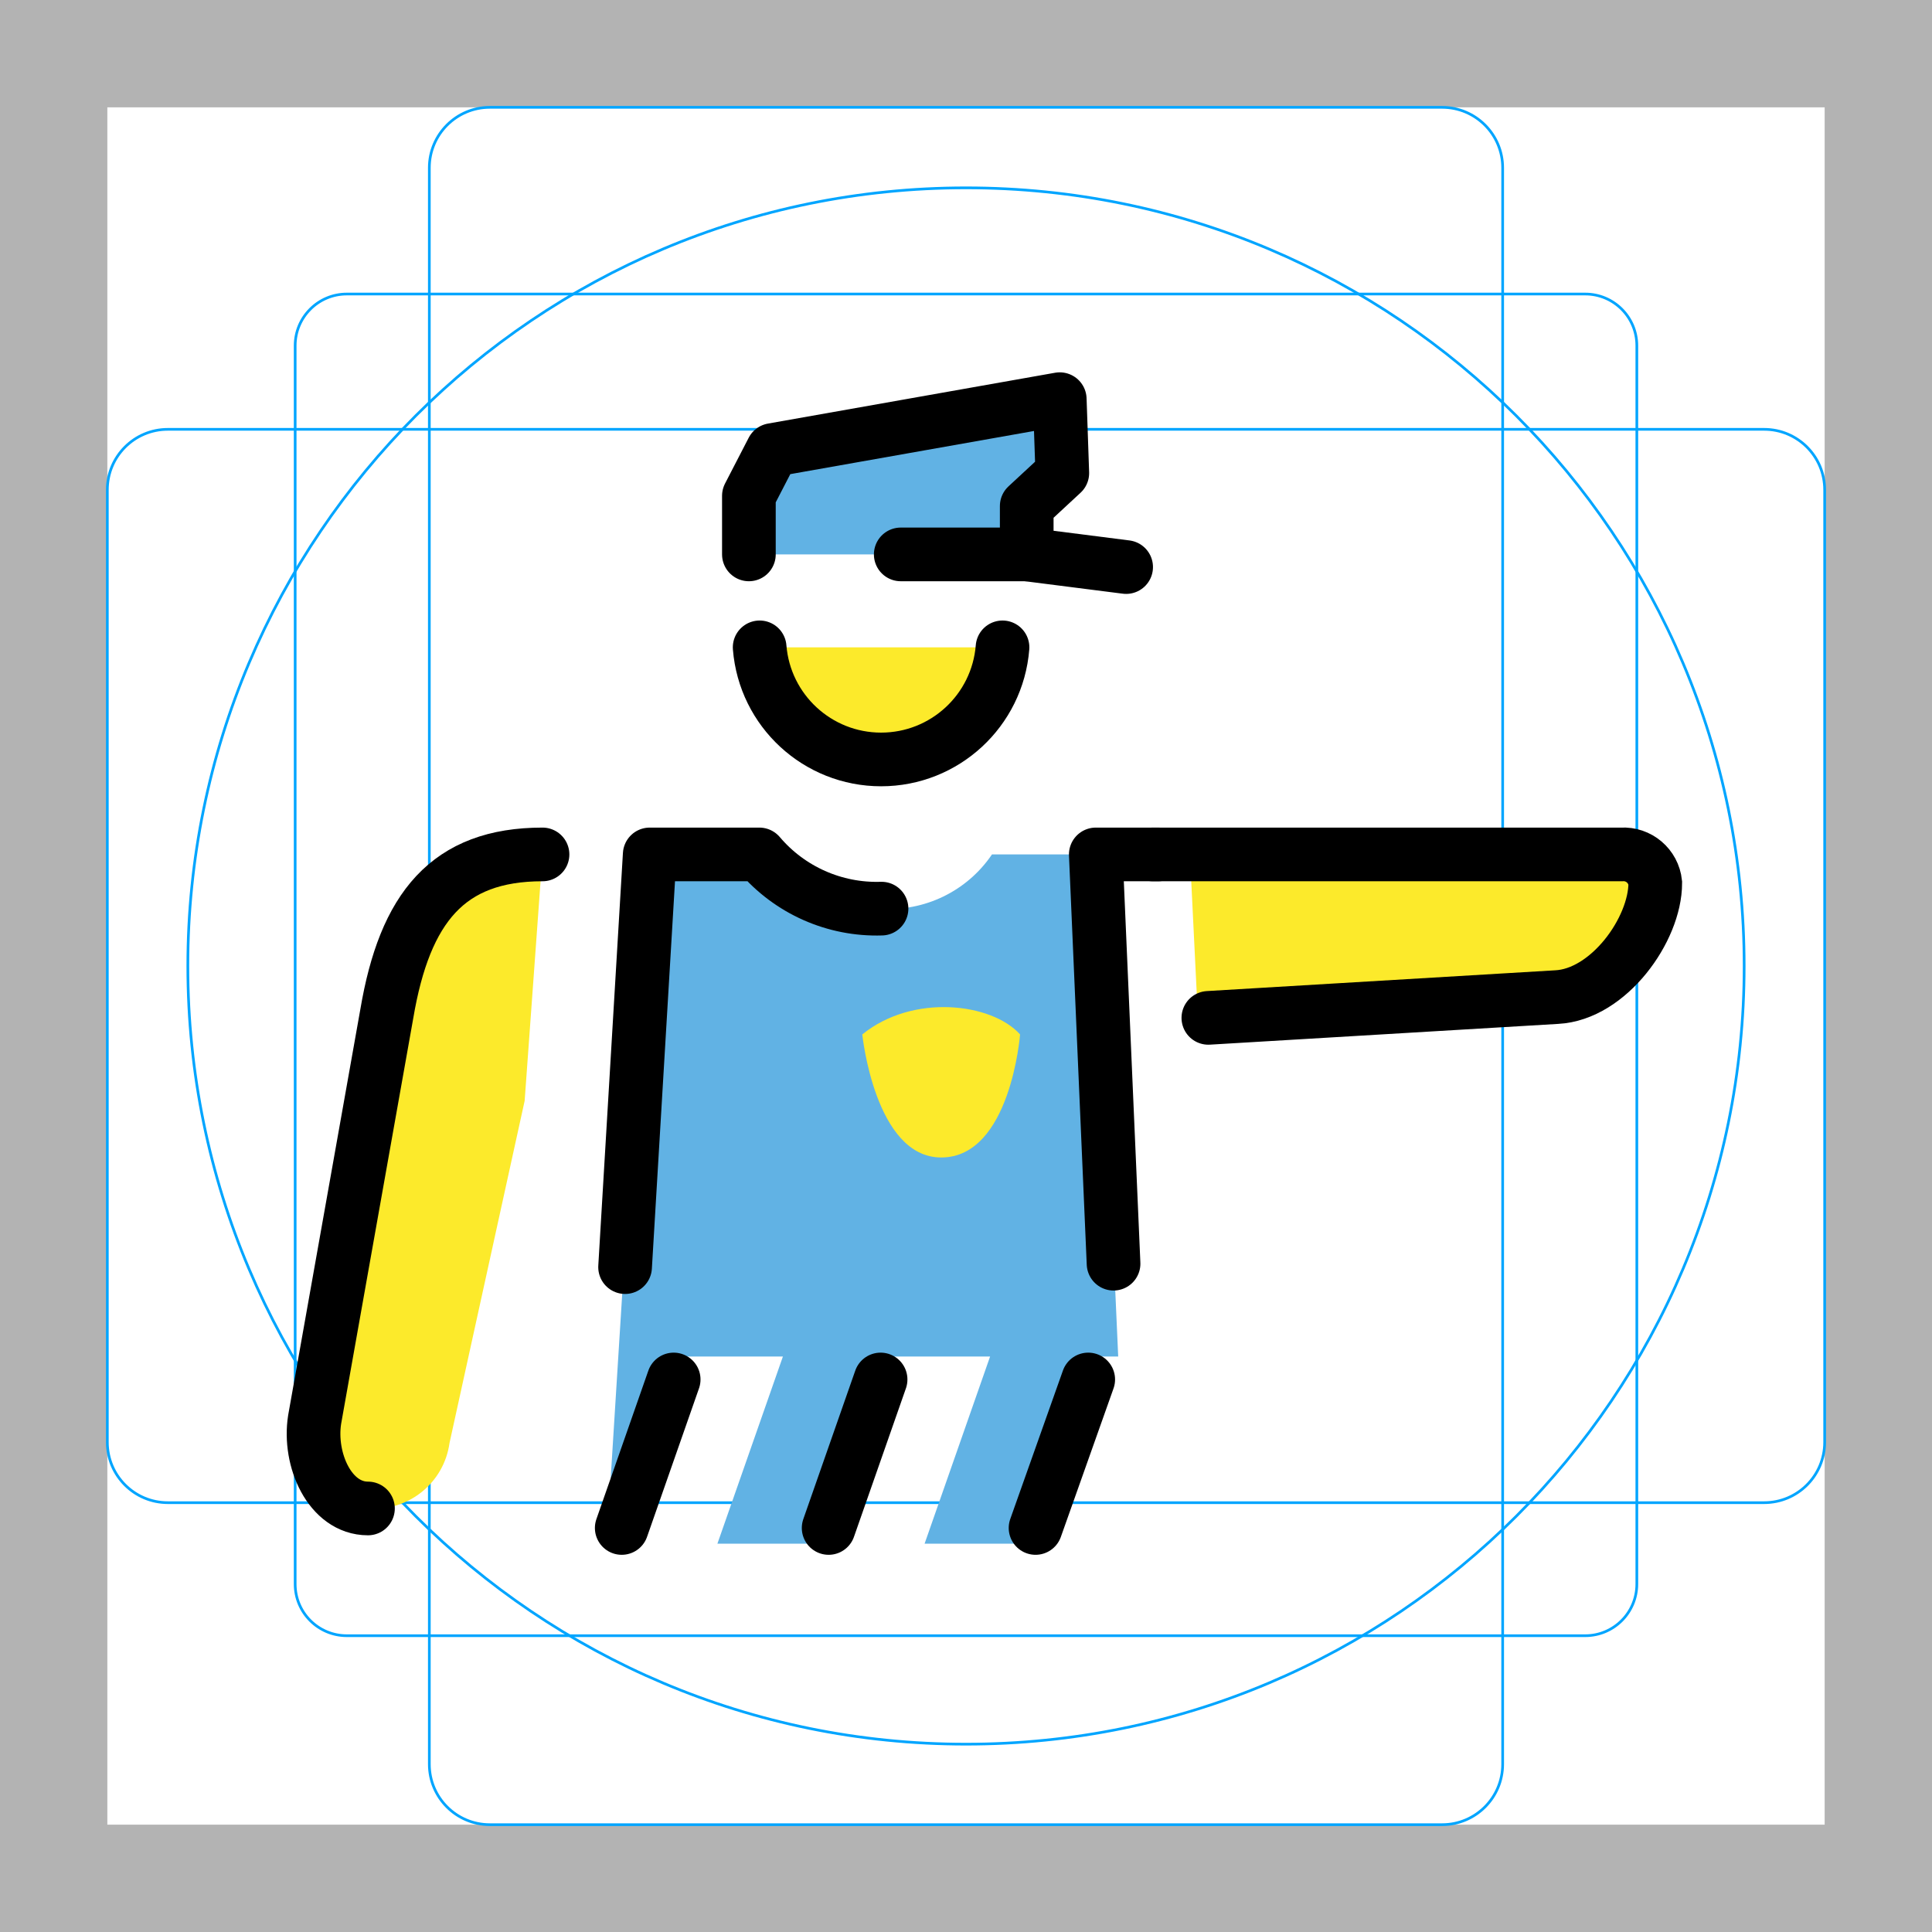
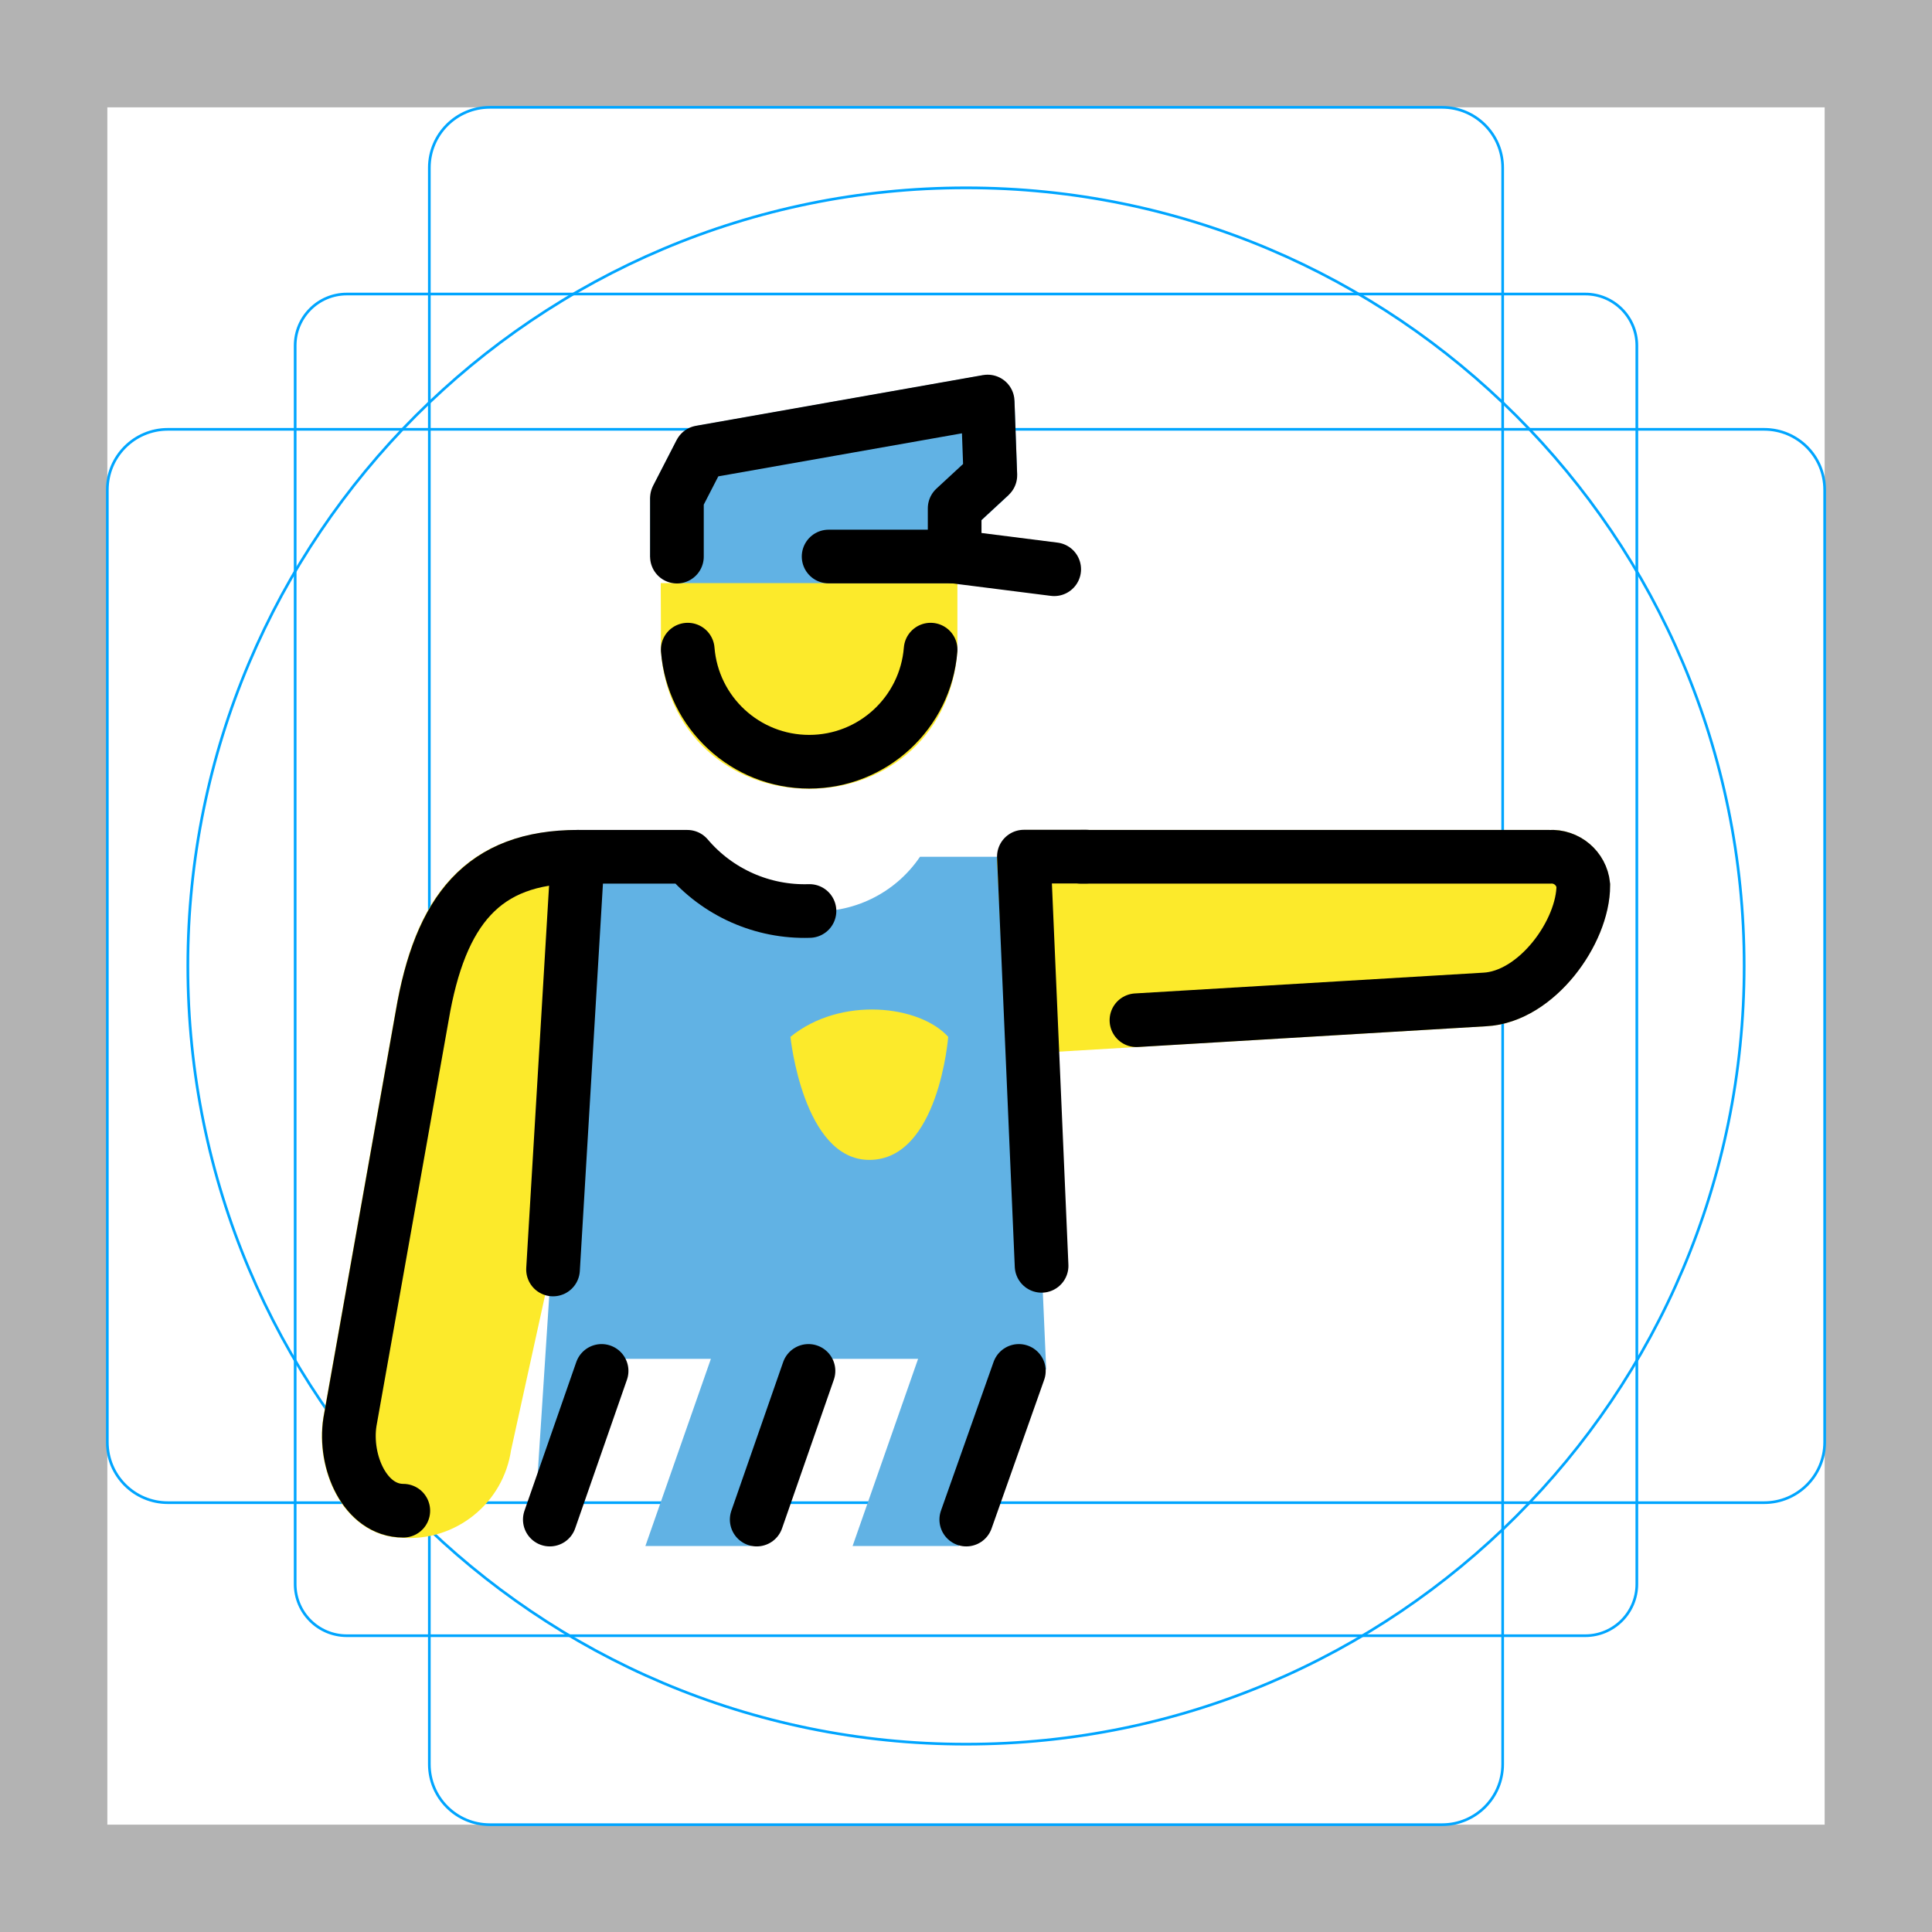
<svg xmlns="http://www.w3.org/2000/svg" id="emoji" viewBox="0 0 72 72">
  <g id="grid">
    <path fill="#b3b3b3" d="M68,4V68H4V4H68m4-4H0V72H72V0Z" />
    <rect x="11" y="10.958" rx="1.923" ry="1.923" width="50" height="50" fill="none" stroke="#00a5ff" stroke-miterlimit="10" stroke-width="0.1" />
    <rect x="16" y="4" rx="2.254" ry="2.254" width="40" height="64" fill="none" stroke="#00a5ff" stroke-miterlimit="10" stroke-width="0.1" />
    <rect x="16" y="4" rx="2.254" ry="2.254" width="40" height="64" transform="translate(72) rotate(90)" fill="none" stroke="#00a5ff" stroke-miterlimit="10" stroke-width="0.1" />
    <circle cx="36" cy="36" r="29" fill="none" stroke="#00a5ff" stroke-miterlimit="10" stroke-width="0.1" />
  </g>
-   <g id="color">
-     <path fill="#61b2e4" d="M25.412,50.553h3.765l-2.441,6.975h3.956l2.441-6.975h3.765l-2.441,6.975h3.956l2.441-6.975h.818l-.835-18.711H36.968a4.628,4.628,0,0,1-4.182,2.02,5.701,5.701,0,0,1-4.488-2.02H24.213L22.606,57.528h.365Z" />
-     <polygon fill="#61b2e4" points="38.263 20.661 38.263 18.859 39.589 17.63 39.494 14.876 28.791 16.771 27.909 18.478 27.909 20.661 38.263 20.661" />
-     <path fill="#fcea2b" d="M38.015,38.55s-.353,4.586-2.94,4.586c-2.47,0-2.94-4.586-2.94-4.586C34.017,37.021,36.957,37.374,38.015,38.55Z" />
+   <g id="color" transform="translate(-2.683 .09)">
+     <path fill="#61b2e4" d="m25.41 50.55h3.766l-2.441 6.975h3.956l2.441-6.975h3.766l-2.441 6.975h3.956l2.441-6.575h0.818l-0.835-19.11h-3.869c-0.931 1.375-2.527 2.145-4.182 2.02-1.725 0.04-3.375-0.702-4.488-2.02h-4.085l-1.639 25.27 0.429 0.064z" />
+     <path fill="#fcea2b" d="m38.02 38.55s-0.353 4.586-2.94 4.586c-2.47 0-2.94-4.586-2.94-4.586 1.882-1.529 4.822-1.176 5.88 0z" />
+     <polygon fill="#61b2e4" stroke="#61b2e4" stroke-linecap="round" stroke-linejoin="bevel" stroke-miterlimit="10" stroke-width="2" points="27.91 20.66 38.26 20.66 38.26 18.86 39.59 17.63 39.49 14.88 28.79 16.77 27.91 18.48" />
  </g>
  <g id="skin">
-     <path fill="#fcea2b" d="M44.345,31.842H60.431a1.189,1.189,0,0,1,1.256,1.063c0,1.74-1.741,4.157-3.675,4.254l-13.368.774Z" />
-     <path fill="#fcea2b" d="M19.552,41.026l-2.8,12.751a2.836,2.836,0,0,1-3.039,2.439c-1.421,0-2.221-1.822-1.988-3.309l2.691-15.133c.67-3.949,2.23-5.932,5.802-5.932" />
-     <path fill="#fcea2b" d="M28.31,24.125a4.54,4.54,0,0,0,9.051,0" />
+     <path fill="#fcea2b" stroke="#fcea2b" stroke-linecap="square" stroke-width="2" d="m34.68 22.73v1.485c-0.439 5.578-8.612 5.578-9.051 0 0.001-0.823 0.004-0.663 0-1.485z" paint-order="normal" />
+     <path fill="#fcea2b" stroke="#fcea2b" stroke-linecap="round" stroke-linejoin="bevel" stroke-width="2" d="m38.15 31.93h19.59c0.636-0.04 1.191 0.429 1.256 1.063 0 1.74-1.741 4.157-3.674 4.254l-16.85 1.002z" />
+     <path fill="#fcea2b" stroke="#fcea2b" stroke-width="2" d="m20.86 41.12-2.8 12.75a2.836 2.836 0 0 1-3.039 2.439c-1.42 0-2.221-1.822-1.988-3.309l2.691-15.13c0.67-3.949 2.23-5.932 5.802-5.932" />
  </g>
  <g id="line">
-     <path fill="none" stroke="#000" stroke-linecap="round" stroke-miterlimit="10" stroke-width="2" d="M42.96,31.842H60.431a1.189,1.189,0,0,1,1.256,1.063c0,1.74-1.741,4.157-3.675,4.254l-12.98.774" />
-     <path fill="none" stroke="#000" stroke-linecap="round" stroke-miterlimit="10" stroke-width="2" d="M13.713,56.216c-1.421,0-2.221-1.822-1.988-3.309l2.691-15.133c.67-3.949,2.275-5.932,5.802-5.932" />
-     <path fill="none" stroke="#000" stroke-linecap="round" stroke-linejoin="round" stroke-width="2" d="M23.295,47.222l.918-15.38h4.085a5.731,5.731,0,0,0,4.554,2.02" />
-     <line x1="33.568" x2="38.263" y1="20.661" y2="20.661" fill="none" stroke="#000" stroke-linecap="round" stroke-linejoin="round" stroke-width="2" />
-     <polyline fill="none" stroke="#000" stroke-linecap="round" stroke-linejoin="round" stroke-width="2" points="41.968 21.133 38.263 20.661 38.263 18.859 39.589 17.63 39.494 14.876 28.791 16.771 27.909 18.478 27.909 20.661" />
-     <polyline fill="none" stroke="#000" stroke-linecap="round" stroke-linejoin="round" stroke-width="2" points="43.165 31.842 40.837 31.842 41.499 47.094" />
-     <line x1="25.106" x2="23.17" y1="51.409" y2="56.943" fill="none" stroke="#000" stroke-linecap="round" stroke-linejoin="round" stroke-width="2" />
-     <line x1="32.817" x2="30.881" y1="51.409" y2="56.943" fill="none" stroke="#000" stroke-linecap="round" stroke-linejoin="round" stroke-width="2" />
-     <line x1="40.555" x2="38.592" y1="51.409" y2="56.943" fill="none" stroke="#000" stroke-linecap="round" stroke-linejoin="round" stroke-width="2" />
-     <path fill="none" stroke="#000" stroke-linecap="round" stroke-miterlimit="10" stroke-width="2" d="M28.31,24.125a4.54,4.54,0,0,0,9.051,0" />
+     <path fill="none" stroke="#000" stroke-linecap="round" stroke-miterlimit="10" stroke-width="2" d="m40.28 31.93h17.47a1.189 1.189 0 0 1 1.256 1.063c0 1.74-1.741 4.157-3.674 4.254l-12.98 0.774" />
+     <path fill="none" stroke="#000" stroke-linecap="round" stroke-miterlimit="10" stroke-width="2" d="m15.03 56.3c-1.42 0-2.221-1.822-1.988-3.309l2.691-15.13c0.67-3.949 2.275-5.932 5.802-5.932" />
+     <path fill="none" stroke="#000" stroke-linecap="round" stroke-linejoin="round" stroke-width="2" d="m20.61 47.31 0.918-15.38h4.085a5.731 5.731 0 0 0 4.554 2.02" />
+     <line x1="30.88" x2="35.58" y1="20.74" y2="20.74" fill="none" stroke="#000" stroke-linecap="round" stroke-linejoin="round" stroke-width="2" />
+     <polyline transform="translate(-2.683 .084)" fill="none" stroke="#000" stroke-linecap="round" stroke-linejoin="round" stroke-width="2" points="41.97 21.13 38.26 20.66 38.26 18.86 39.59 17.63 39.49 14.88 28.79 16.77 27.91 18.48 27.91 20.66" />
+     <polyline transform="translate(-2.683 .084)" fill="none" stroke="#000" stroke-linecap="round" stroke-linejoin="round" stroke-width="2" points="43.16 31.84 40.84 31.84 41.5 47.09" />
+     <line x1="22.42" x2="20.49" y1="51.09" y2="56.63" fill="none" stroke="#000" stroke-linecap="round" stroke-linejoin="round" stroke-width="2" />
+     <line x1="30.13" x2="28.2" y1="51.09" y2="56.63" fill="none" stroke="#000" stroke-linecap="round" stroke-linejoin="round" stroke-width="2" />
+     <line x1="37.97" x2="36.01" y1="51.09" y2="56.63" fill="none" stroke="#000" stroke-linecap="round" stroke-linejoin="round" stroke-width="2" />
+     <path fill="none" stroke="#000" stroke-linecap="round" stroke-miterlimit="10" stroke-width="2" d="m25.63 24.21a4.54 4.54 0 0 0 9.051 0" />
  </g>
</svg>
